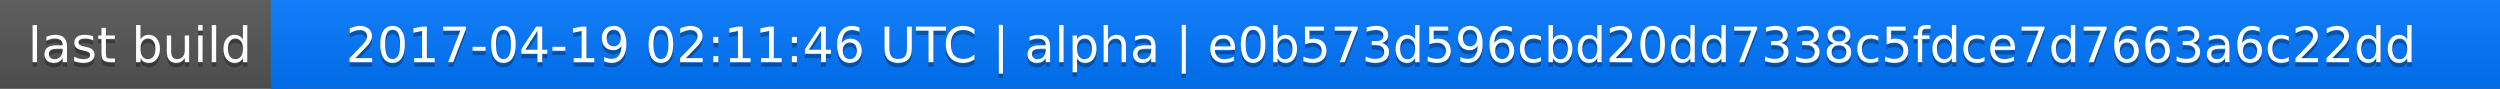
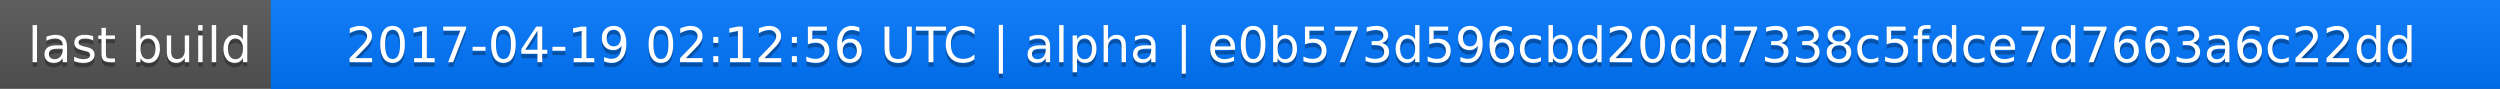
<svg xmlns="http://www.w3.org/2000/svg" width="563" height="20">
  <linearGradient id="a" x2="0" y2="100%">
    <stop offset="0" stop-color="#bbb" stop-opacity=".1" />
    <stop offset="1" stop-opacity=".1" />
  </linearGradient>
  <rect rx="0" width="563" height="20" fill="#555" />
  <rect rx="0" x="61" width="502" height="20" fill="#07f" />
  <path fill="#07f" d="M61 0h4v20h-4z" />
  <rect rx="0" width="563" height="20" fill="url(#a)" />
  <g fill="#fff" text-anchor="middle" font-family="DejaVu Sans,Verdana,Geneva,sans-serif" font-size="11">
    <text x="31.5" y="15" fill="#010101" fill-opacity=".3">last build</text>
    <text x="31.5" y="14">last build</text>
-     <text x="311" y="15" fill="#010101" fill-opacity=".3">2017-04-19 02:11:46 UTC | alpha | e0b573d596cbd20dd7338c5fdce7d7663a6c22dd</text>
-     <text x="311" y="14">2017-04-19 02:11:46 UTC | alpha | e0b573d596cbd20dd7338c5fdce7d7663a6c22dd</text>
+     <text x="311" y="15" fill="#010101" fill-opacity=".3">2017-04-19 02:12:56 UTC | alpha | e0b573d596cbd20dd7338c5fdce7d7663a6c22dd</text>
+     <text x="311" y="14">2017-04-19 02:12:56 UTC | alpha | e0b573d596cbd20dd7338c5fdce7d7663a6c22dd</text>
  </g>
</svg>
